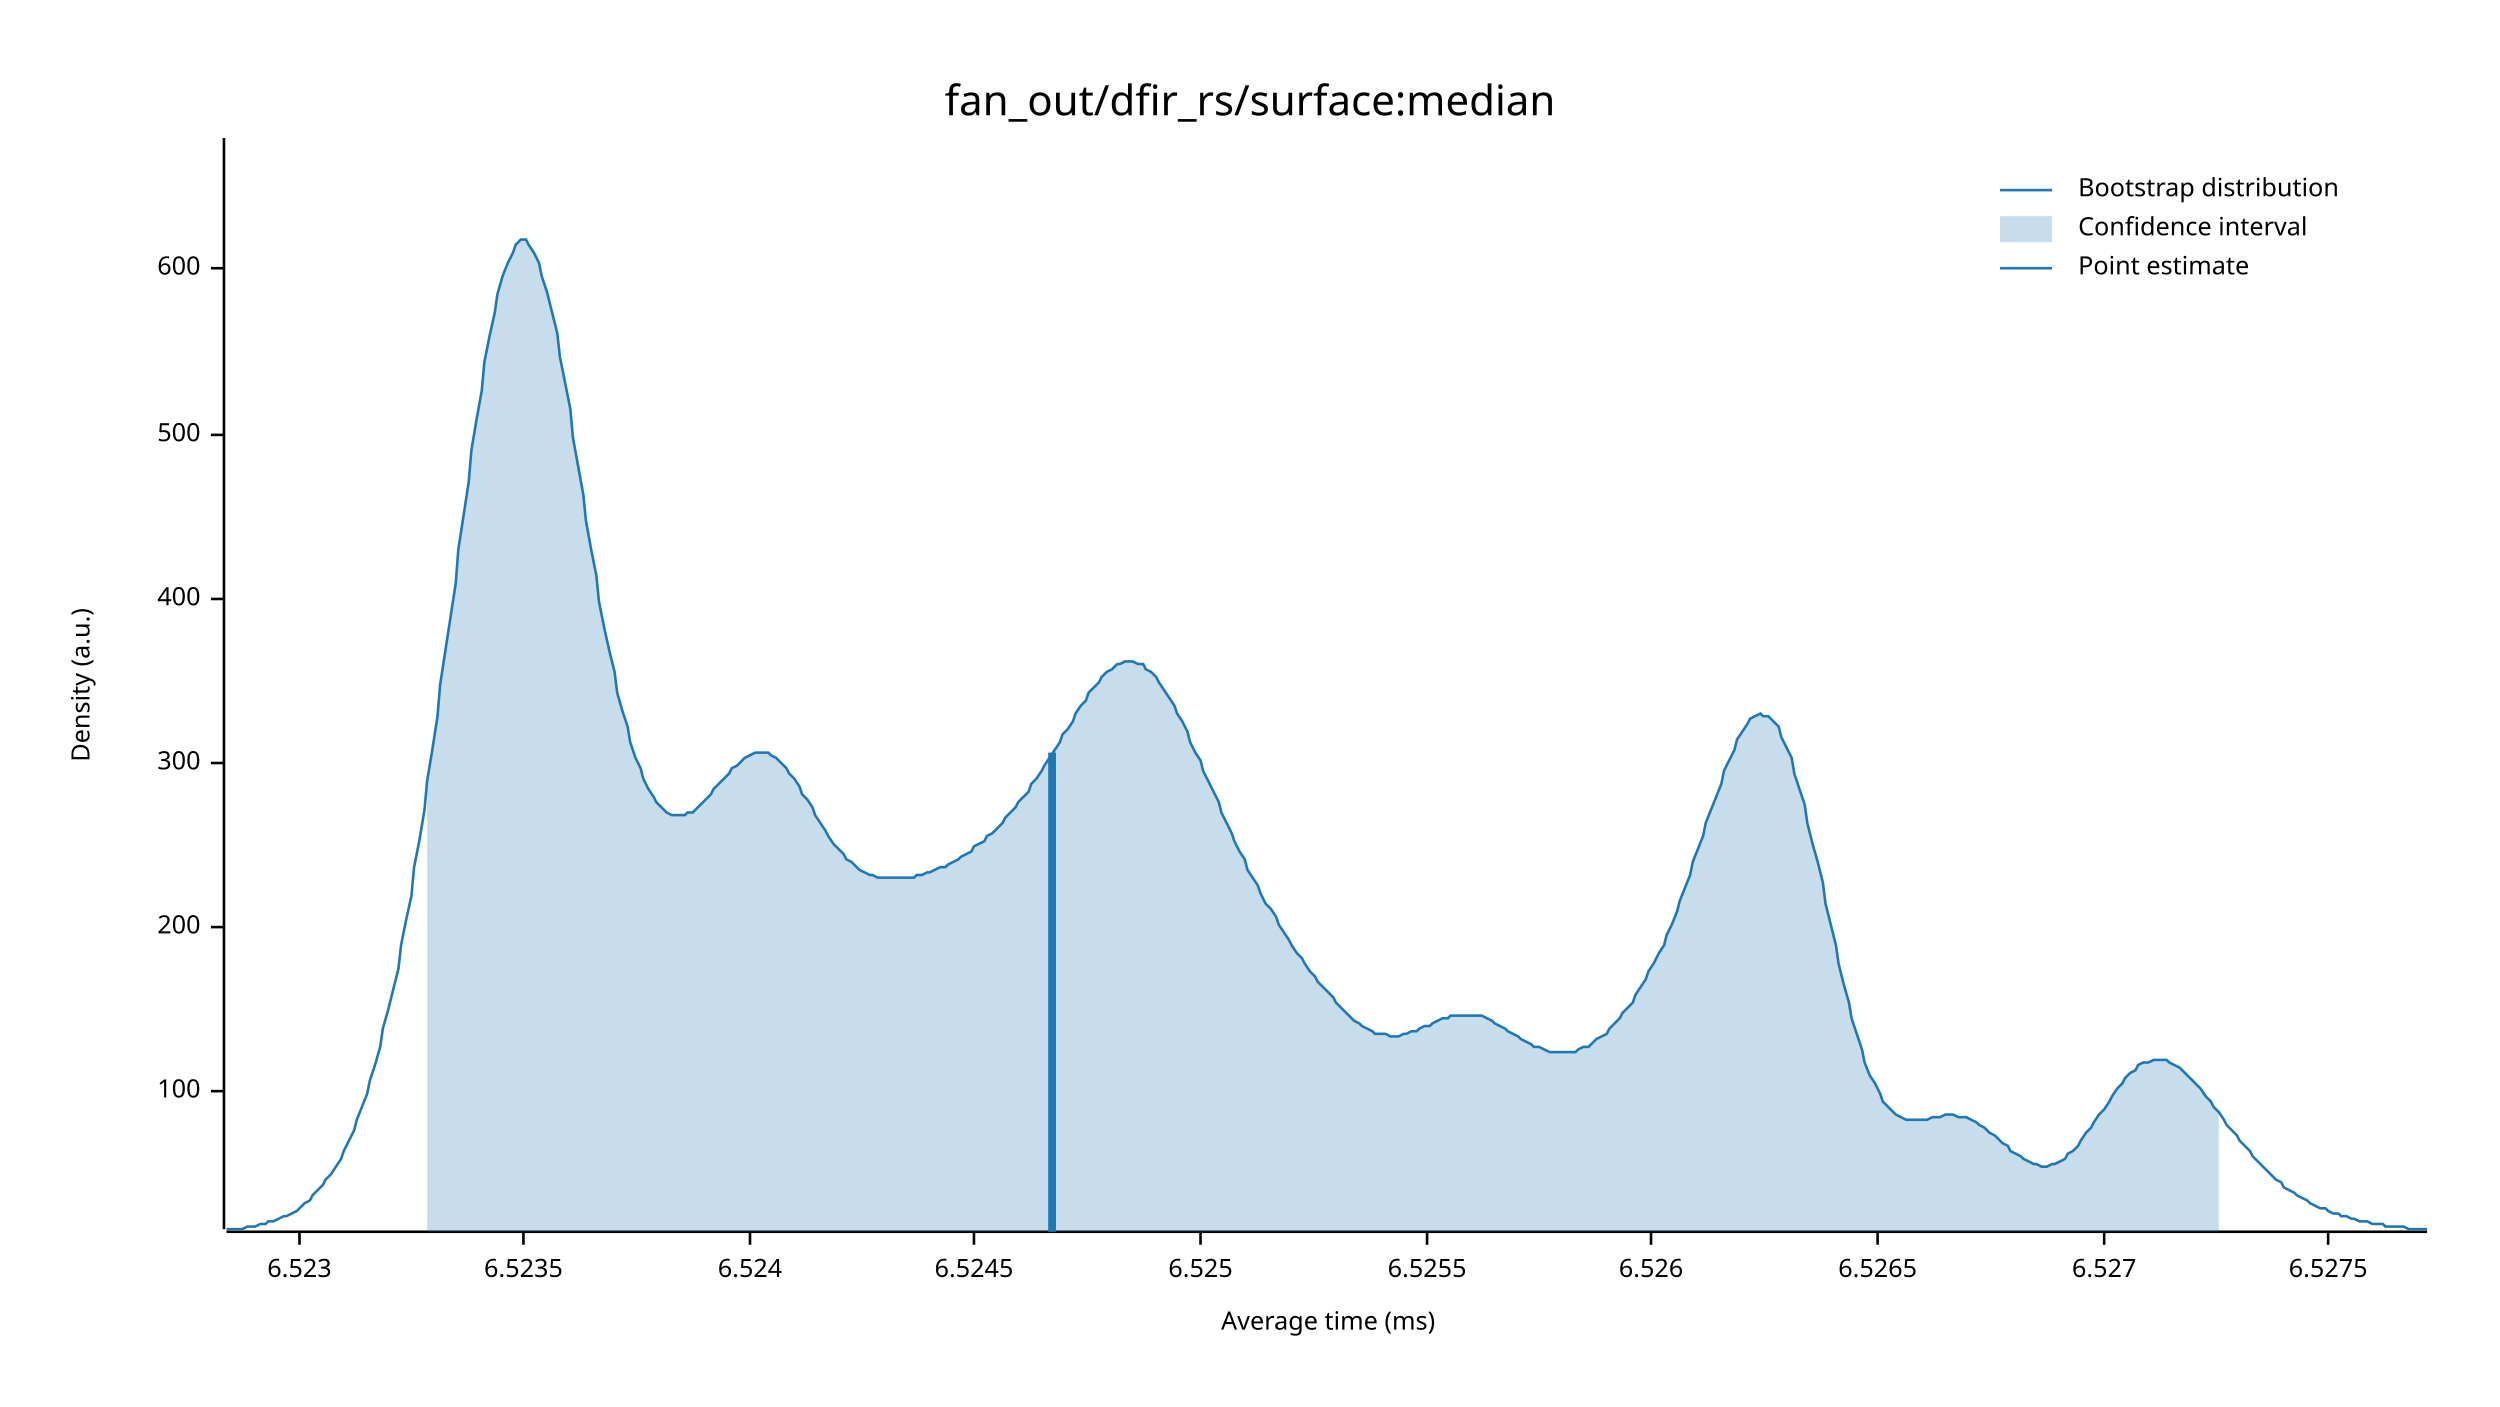
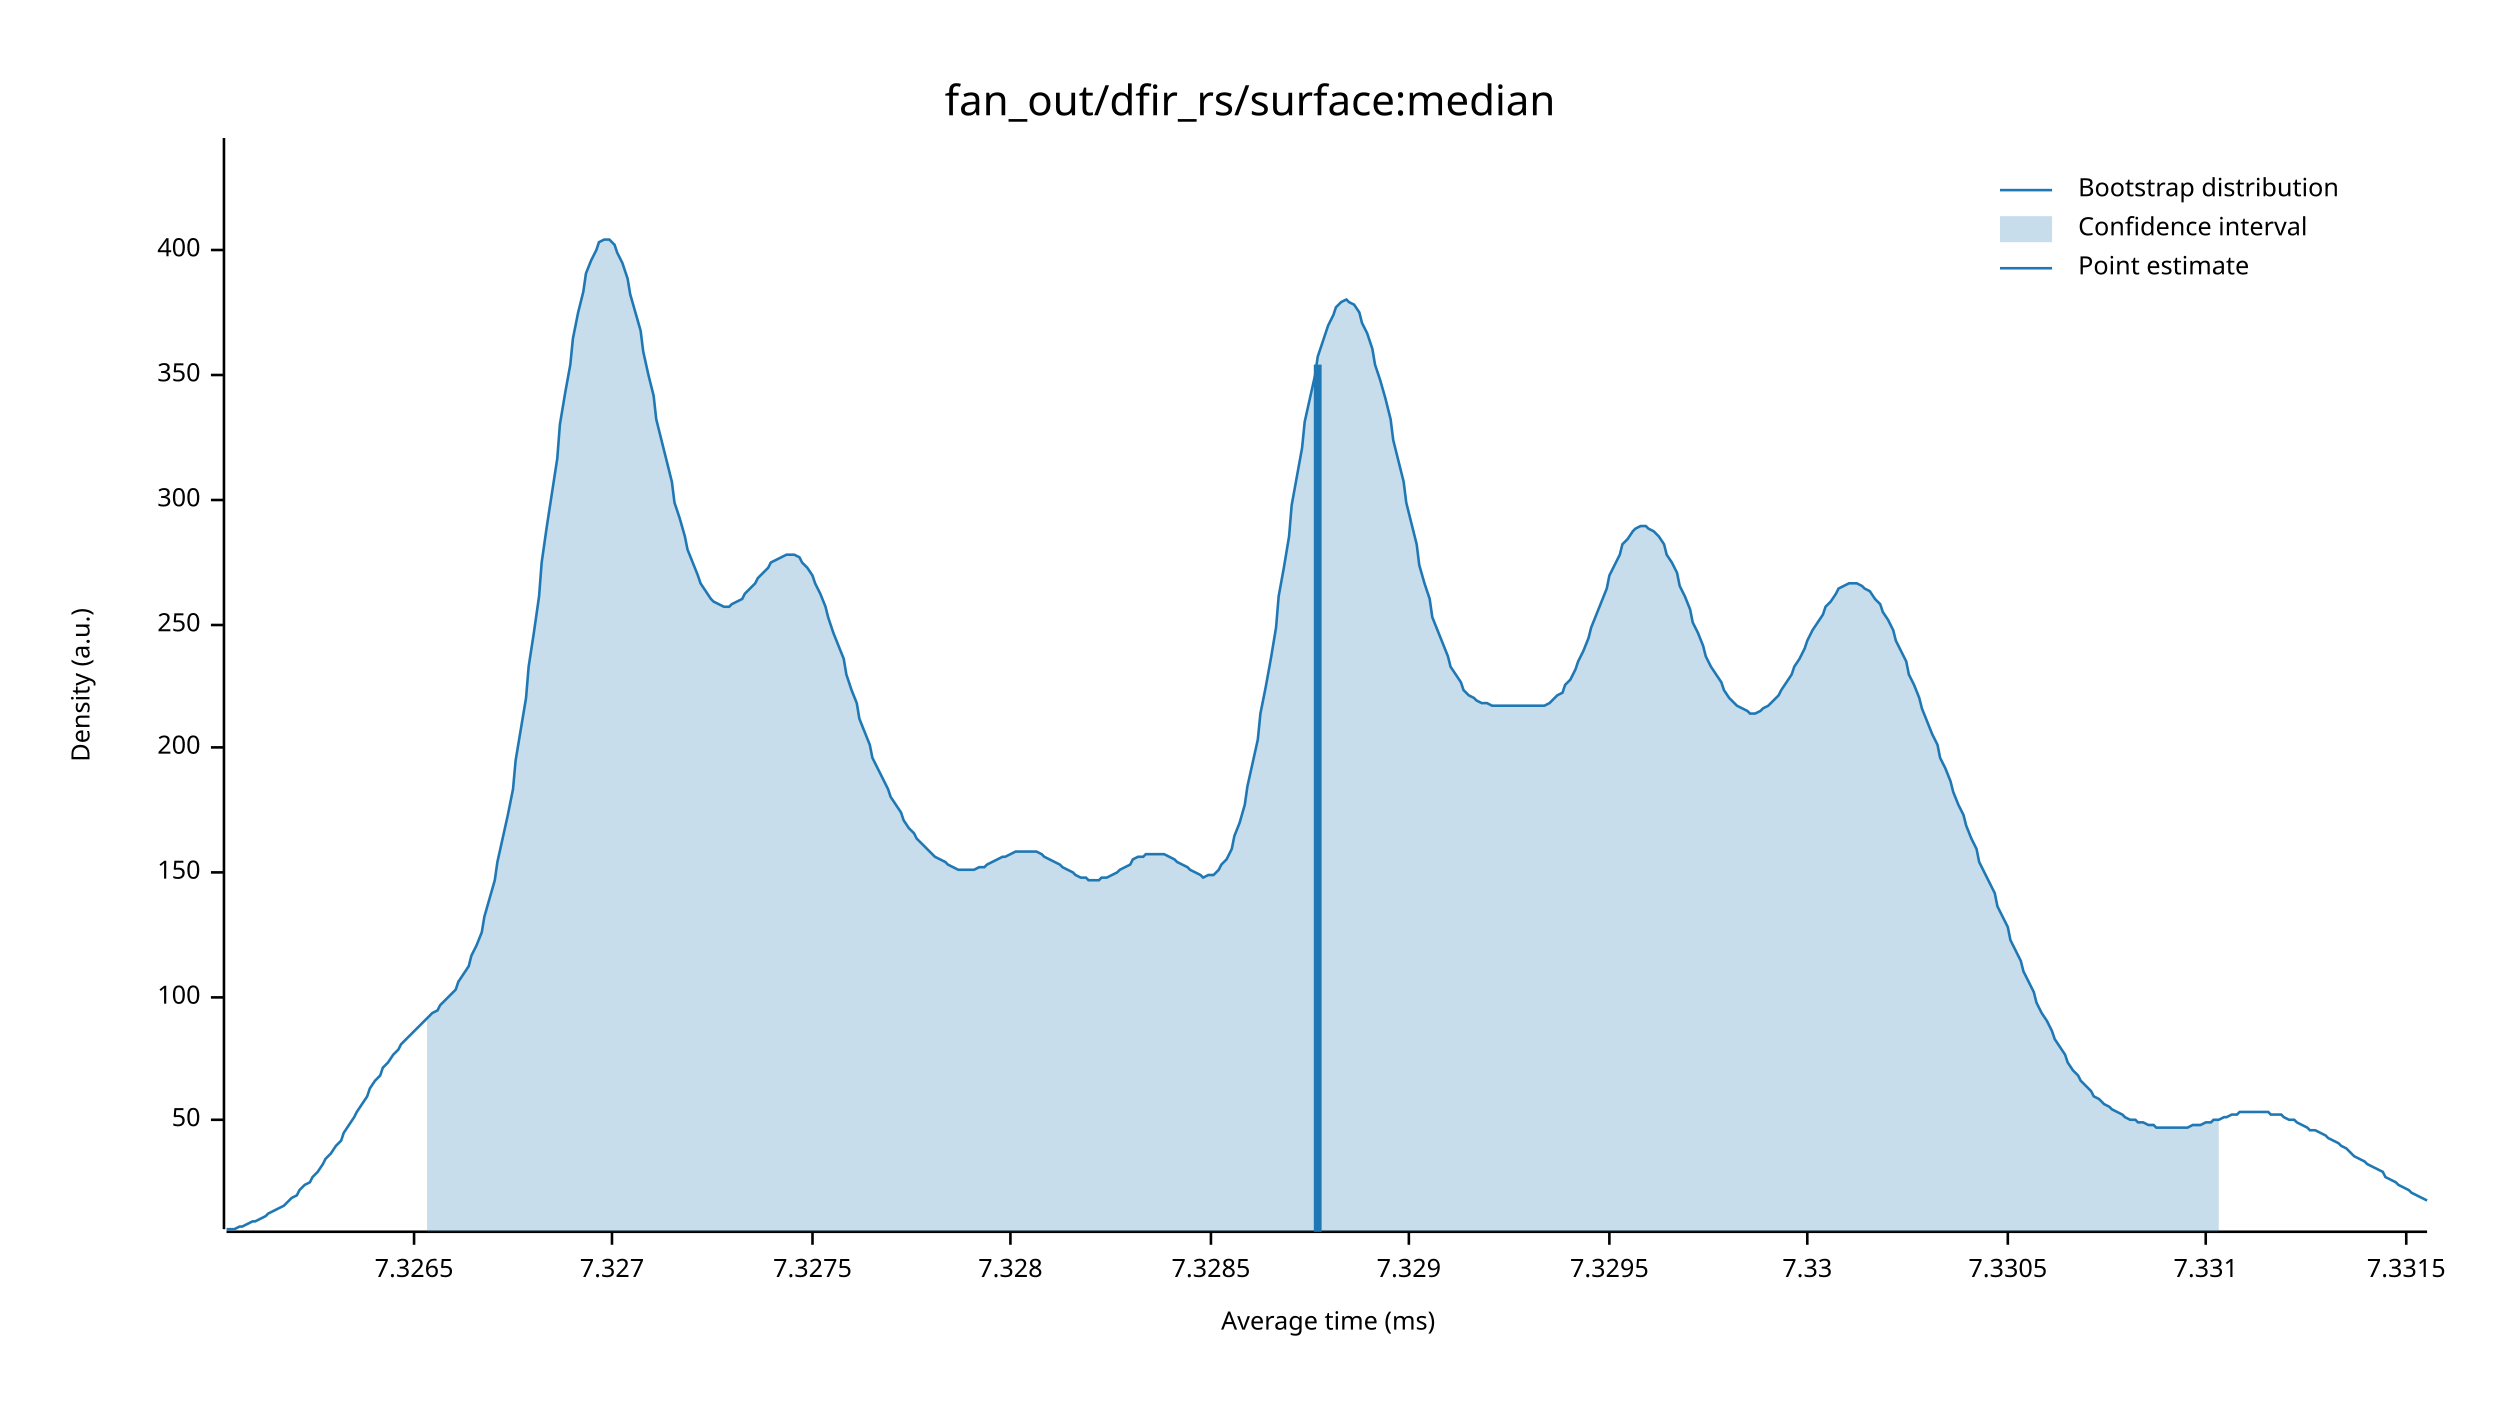
<svg xmlns="http://www.w3.org/2000/svg" width="960" height="540" viewBox="0 0 960 540">
  <text x="480" y="32" dy="0.76em" text-anchor="middle" font-family="sans-serif" font-size="16.129" opacity="1" fill="#000000">
fan_out/dfir_rs/surface:median
</text>
  <text x="27" y="263" dy="0.76em" text-anchor="middle" font-family="sans-serif" font-size="9.677" opacity="1" fill="#000000" transform="rotate(270, 27, 263)">
Density (a.u.)
</text>
  <text x="510" y="513" dy="-0.5ex" text-anchor="middle" font-family="sans-serif" font-size="9.677" opacity="1" fill="#000000">
Average time (ms)
</text>
  <polyline fill="none" opacity="1" stroke="#000000" stroke-width="1" points="86,53 86,472 " />
-   <text x="77" y="419" dy="0.5ex" text-anchor="end" font-family="sans-serif" font-size="9.677" opacity="1" fill="#000000">
+   <text x="77" y="430" dy="0.5ex" text-anchor="end" font-family="sans-serif" font-size="9.677" opacity="1" fill="#000000">
+ 50
+ </text>
+   <polyline fill="none" opacity="1" stroke="#000000" stroke-width="1" points="81,430 86,430 " />
+   <text x="77" y="383" dy="0.5ex" text-anchor="end" font-family="sans-serif" font-size="9.677" opacity="1" fill="#000000">
100
</text>
-   <polyline fill="none" opacity="1" stroke="#000000" stroke-width="1" points="81,419 86,419 " />
-   <text x="77" y="356" dy="0.5ex" text-anchor="end" font-family="sans-serif" font-size="9.677" opacity="1" fill="#000000">
+   <polyline fill="none" opacity="1" stroke="#000000" stroke-width="1" points="81,383 86,383 " />
+   <text x="77" y="335" dy="0.5ex" text-anchor="end" font-family="sans-serif" font-size="9.677" opacity="1" fill="#000000">
+ 150
+ </text>
+   <polyline fill="none" opacity="1" stroke="#000000" stroke-width="1" points="81,335 86,335 " />
+   <text x="77" y="287" dy="0.5ex" text-anchor="end" font-family="sans-serif" font-size="9.677" opacity="1" fill="#000000">
200
</text>
-   <polyline fill="none" opacity="1" stroke="#000000" stroke-width="1" points="81,356 86,356 " />
-   <text x="77" y="293" dy="0.5ex" text-anchor="end" font-family="sans-serif" font-size="9.677" opacity="1" fill="#000000">
+   <polyline fill="none" opacity="1" stroke="#000000" stroke-width="1" points="81,287 86,287 " />
+   <text x="77" y="240" dy="0.5ex" text-anchor="end" font-family="sans-serif" font-size="9.677" opacity="1" fill="#000000">
+ 250
+ </text>
+   <polyline fill="none" opacity="1" stroke="#000000" stroke-width="1" points="81,240 86,240 " />
+   <text x="77" y="192" dy="0.5ex" text-anchor="end" font-family="sans-serif" font-size="9.677" opacity="1" fill="#000000">
300
</text>
-   <polyline fill="none" opacity="1" stroke="#000000" stroke-width="1" points="81,293 86,293 " />
-   <text x="77" y="230" dy="0.5ex" text-anchor="end" font-family="sans-serif" font-size="9.677" opacity="1" fill="#000000">
+   <polyline fill="none" opacity="1" stroke="#000000" stroke-width="1" points="81,192 86,192 " />
+   <text x="77" y="144" dy="0.5ex" text-anchor="end" font-family="sans-serif" font-size="9.677" opacity="1" fill="#000000">
+ 350
+ </text>
+   <polyline fill="none" opacity="1" stroke="#000000" stroke-width="1" points="81,144 86,144 " />
+   <text x="77" y="96" dy="0.5ex" text-anchor="end" font-family="sans-serif" font-size="9.677" opacity="1" fill="#000000">
400
</text>
-   <polyline fill="none" opacity="1" stroke="#000000" stroke-width="1" points="81,230 86,230 " />
-   <text x="77" y="167" dy="0.5ex" text-anchor="end" font-family="sans-serif" font-size="9.677" opacity="1" fill="#000000">
- 500
+   <polyline fill="none" opacity="1" stroke="#000000" stroke-width="1" points="81,96 86,96 " />
+   <polyline fill="none" opacity="1" stroke="#000000" stroke-width="1" points="87,473 932,473 " />
+   <text x="159" y="483" dy="0.76em" text-anchor="middle" font-family="sans-serif" font-size="9.677" opacity="1" fill="#000000">
+ 7.3265
</text>
-   <polyline fill="none" opacity="1" stroke="#000000" stroke-width="1" points="81,167 86,167 " />
-   <text x="77" y="103" dy="0.5ex" text-anchor="end" font-family="sans-serif" font-size="9.677" opacity="1" fill="#000000">
- 600
+   <polyline fill="none" opacity="1" stroke="#000000" stroke-width="1" points="159,473 159,478 " />
+   <text x="235" y="483" dy="0.76em" text-anchor="middle" font-family="sans-serif" font-size="9.677" opacity="1" fill="#000000">
+ 7.327
</text>
-   <polyline fill="none" opacity="1" stroke="#000000" stroke-width="1" points="81,103 86,103 " />
-   <polyline fill="none" opacity="1" stroke="#000000" stroke-width="1" points="87,473 932,473 " />
-   <text x="115" y="483" dy="0.76em" text-anchor="middle" font-family="sans-serif" font-size="9.677" opacity="1" fill="#000000">
- 6.523
+   <polyline fill="none" opacity="1" stroke="#000000" stroke-width="1" points="235,473 235,478 " />
+   <text x="312" y="483" dy="0.76em" text-anchor="middle" font-family="sans-serif" font-size="9.677" opacity="1" fill="#000000">
+ 7.3275
</text>
-   <polyline fill="none" opacity="1" stroke="#000000" stroke-width="1" points="115,473 115,478 " />
-   <text x="201" y="483" dy="0.76em" text-anchor="middle" font-family="sans-serif" font-size="9.677" opacity="1" fill="#000000">
- 6.5235
+   <polyline fill="none" opacity="1" stroke="#000000" stroke-width="1" points="312,473 312,478 " />
+   <text x="388" y="483" dy="0.76em" text-anchor="middle" font-family="sans-serif" font-size="9.677" opacity="1" fill="#000000">
+ 7.328
</text>
-   <polyline fill="none" opacity="1" stroke="#000000" stroke-width="1" points="201,473 201,478 " />
-   <text x="288" y="483" dy="0.76em" text-anchor="middle" font-family="sans-serif" font-size="9.677" opacity="1" fill="#000000">
- 6.524
+   <polyline fill="none" opacity="1" stroke="#000000" stroke-width="1" points="388,473 388,478 " />
+   <text x="465" y="483" dy="0.76em" text-anchor="middle" font-family="sans-serif" font-size="9.677" opacity="1" fill="#000000">
+ 7.3285
</text>
-   <polyline fill="none" opacity="1" stroke="#000000" stroke-width="1" points="288,473 288,478 " />
-   <text x="374" y="483" dy="0.76em" text-anchor="middle" font-family="sans-serif" font-size="9.677" opacity="1" fill="#000000">
- 6.5245
+   <polyline fill="none" opacity="1" stroke="#000000" stroke-width="1" points="465,473 465,478 " />
+   <text x="541" y="483" dy="0.76em" text-anchor="middle" font-family="sans-serif" font-size="9.677" opacity="1" fill="#000000">
+ 7.329
</text>
-   <polyline fill="none" opacity="1" stroke="#000000" stroke-width="1" points="374,473 374,478 " />
-   <text x="461" y="483" dy="0.76em" text-anchor="middle" font-family="sans-serif" font-size="9.677" opacity="1" fill="#000000">
- 6.525
+   <polyline fill="none" opacity="1" stroke="#000000" stroke-width="1" points="541,473 541,478 " />
+   <text x="618" y="483" dy="0.76em" text-anchor="middle" font-family="sans-serif" font-size="9.677" opacity="1" fill="#000000">
+ 7.3295
</text>
-   <polyline fill="none" opacity="1" stroke="#000000" stroke-width="1" points="461,473 461,478 " />
-   <text x="548" y="483" dy="0.76em" text-anchor="middle" font-family="sans-serif" font-size="9.677" opacity="1" fill="#000000">
- 6.5255
+   <polyline fill="none" opacity="1" stroke="#000000" stroke-width="1" points="618,473 618,478 " />
+   <text x="694" y="483" dy="0.76em" text-anchor="middle" font-family="sans-serif" font-size="9.677" opacity="1" fill="#000000">
+ 7.33
</text>
-   <polyline fill="none" opacity="1" stroke="#000000" stroke-width="1" points="548,473 548,478 " />
-   <text x="634" y="483" dy="0.76em" text-anchor="middle" font-family="sans-serif" font-size="9.677" opacity="1" fill="#000000">
- 6.526
+   <polyline fill="none" opacity="1" stroke="#000000" stroke-width="1" points="694,473 694,478 " />
+   <text x="771" y="483" dy="0.76em" text-anchor="middle" font-family="sans-serif" font-size="9.677" opacity="1" fill="#000000">
+ 7.3305
</text>
-   <polyline fill="none" opacity="1" stroke="#000000" stroke-width="1" points="634,473 634,478 " />
-   <text x="721" y="483" dy="0.76em" text-anchor="middle" font-family="sans-serif" font-size="9.677" opacity="1" fill="#000000">
- 6.5265
+   <polyline fill="none" opacity="1" stroke="#000000" stroke-width="1" points="771,473 771,478 " />
+   <text x="847" y="483" dy="0.76em" text-anchor="middle" font-family="sans-serif" font-size="9.677" opacity="1" fill="#000000">
+ 7.331
</text>
-   <polyline fill="none" opacity="1" stroke="#000000" stroke-width="1" points="721,473 721,478 " />
-   <text x="808" y="483" dy="0.76em" text-anchor="middle" font-family="sans-serif" font-size="9.677" opacity="1" fill="#000000">
- 6.527
+   <polyline fill="none" opacity="1" stroke="#000000" stroke-width="1" points="847,473 847,478 " />
+   <text x="924" y="483" dy="0.76em" text-anchor="middle" font-family="sans-serif" font-size="9.677" opacity="1" fill="#000000">
+ 7.3315
</text>
-   <polyline fill="none" opacity="1" stroke="#000000" stroke-width="1" points="808,473 808,478 " />
-   <text x="894" y="483" dy="0.76em" text-anchor="middle" font-family="sans-serif" font-size="9.677" opacity="1" fill="#000000">
- 6.5275
- </text>
-   <polyline fill="none" opacity="1" stroke="#000000" stroke-width="1" points="894,473 894,478 " />
-   <polyline fill="none" opacity="1" stroke="#1F78B4" stroke-width="1" points="87,472 88,472 90,472 92,472 93,472 95,471 97,471 98,471 100,470 102,470 103,469 105,469 107,468 109,467 110,467 112,466 114,465 115,464 117,462 119,461 120,459 122,457 124,455 125,453 127,451 129,448 131,445 132,442 134,438 136,434 137,430 139,425 141,420 142,415 144,409 146,402 147,395 149,388 151,380 153,372 154,363 156,353 158,344 159,333 161,323 163,311 164,300 166,288 168,275 169,263 171,250 173,237 175,224 176,211 178,198 180,185 181,173 183,161 185,150 186,139 188,129 190,120 191,113 193,106 195,101 197,97 198,94 200,92 202,92 203,94 205,97 207,101 208,106 210,112 212,120 214,128 215,137 217,147 219,157 220,168 222,179 224,190 225,200 227,211 229,221 230,231 232,241 234,250 236,258 237,266 239,273 241,279 242,285 244,291 246,295 247,299 249,303 251,306 252,308 254,310 256,312 258,313 259,313 261,313 263,313 264,312 266,312 268,310 269,309 271,307 273,305 274,303 276,301 278,299 280,297 281,295 283,294 285,292 286,291 288,290 290,289 291,289 293,289 295,289 296,290 298,291 300,293 302,295 303,297 305,299 307,302 308,305 310,307 312,310 313,313 315,316 317,319 318,321 320,324 322,326 324,328 325,330 327,331 329,333 330,334 332,335 334,336 335,336 337,337 339,337 341,337 342,337 344,337 346,337 347,337 349,337 351,337 352,336 354,336 356,335 357,335 359,334 361,333 363,333 364,332 366,331 368,330 369,329 371,328 373,327 374,325 376,324 378,323 379,321 381,320 383,318 385,316 386,314 388,312 390,310 391,308 393,306 395,304 396,301 398,299 400,296 401,294 403,291 405,288 407,285 408,282 410,280 412,277 413,274 415,271 417,269 418,266 420,264 422,262 423,260 425,258 427,257 429,255 430,255 432,254 434,254 435,254 437,255 439,255 440,257 442,258 444,260 445,262 447,265 449,268 451,271 452,274 454,277 456,281 457,285 459,289 461,292 462,296 464,300 466,304 468,308 469,312 471,316 473,320 474,323 476,327 478,330 479,334 481,337 483,340 484,343 486,347 488,349 490,352 491,355 493,358 495,361 496,363 498,366 500,368 501,370 503,373 505,375 506,377 508,379 510,381 512,383 513,385 515,387 517,389 518,390 520,392 522,393 523,394 525,395 527,396 528,397 530,397 532,397 534,398 535,398 537,398 539,397 540,397 542,396 544,396 545,395 547,394 549,394 550,393 552,392 554,391 556,391 557,390 559,390 561,390 562,390 564,390 566,390 567,390 569,390 571,391 573,392 574,393 576,394 578,395 579,396 581,397 583,398 584,399 586,400 588,401 589,402 591,402 593,403 595,404 596,404 598,404 600,404 601,404 603,404 605,404 606,403 608,402 610,402 611,401 613,399 615,398 617,397 618,395 620,393 622,391 623,389 625,387 627,385 628,382 630,379 632,376 633,373 635,370 637,366 639,363 640,359 642,355 644,350 645,346 647,341 649,336 650,331 652,326 654,321 655,316 657,311 659,306 661,301 662,296 664,292 666,288 667,284 669,281 671,278 672,276 674,275 676,274 677,275 679,275 681,277 683,279 684,283 686,287 688,291 689,297 691,303 693,309 694,316 696,324 698,331 700,339 701,347 703,355 705,363 706,370 708,378 710,385 711,391 713,397 715,403 716,408 718,413 720,416 722,420 723,423 725,425 727,427 728,428 730,429 732,430 733,430 735,430 737,430 738,430 740,430 742,429 744,429 745,429 747,428 749,428 750,428 752,429 754,429 755,429 757,430 759,431 760,432 762,433 764,435 766,436 767,437 769,439 771,440 772,442 774,443 776,444 777,445 779,446 781,447 782,447 784,448 786,448 788,447 789,447 791,446 793,445 794,443 796,442 798,440 799,438 801,435 803,433 804,431 806,428 808,426 810,423 811,421 813,418 815,416 816,414 818,412 820,411 821,409 823,408 825,408 827,407 828,407 830,407 832,407 833,408 835,409 837,410 838,411 840,413 842,415 843,416 845,418 847,421 849,423 850,425 852,427 854,430 855,432 857,434 859,436 860,438 862,440 864,442 865,444 867,446 869,448 871,450 872,451 874,453 876,454 877,456 879,457 881,458 882,459 884,460 886,461 887,462 889,463 891,464 893,464 894,465 896,466 898,466 899,467 901,467 903,468 904,468 906,469 908,469 909,469 911,470 913,470 915,470 916,471 918,471 920,471 921,471 923,471 925,472 926,472 928,472 930,472 932,472 " />
-   <polygon opacity="0.25" fill="#1F78B4" points="164,300 166,288 168,275 169,263 171,250 173,237 175,224 176,211 178,198 180,185 181,173 183,161 185,150 186,139 188,129 190,120 191,113 193,106 195,101 197,97 198,94 200,92 202,92 203,94 205,97 207,101 208,106 210,112 212,120 214,128 215,137 217,147 219,157 220,168 222,179 224,190 225,200 227,211 229,221 230,231 232,241 234,250 236,258 237,266 239,273 241,279 242,285 244,291 246,295 247,299 249,303 251,306 252,308 254,310 256,312 258,313 259,313 261,313 263,313 264,312 266,312 268,310 269,309 271,307 273,305 274,303 276,301 278,299 280,297 281,295 283,294 285,292 286,291 288,290 290,289 291,289 293,289 295,289 296,290 298,291 300,293 302,295 303,297 305,299 307,302 308,305 310,307 312,310 313,313 315,316 317,319 318,321 320,324 322,326 324,328 325,330 327,331 329,333 330,334 332,335 334,336 335,336 337,337 339,337 341,337 342,337 344,337 346,337 347,337 349,337 351,337 352,336 354,336 356,335 357,335 359,334 361,333 363,333 364,332 366,331 368,330 369,329 371,328 373,327 374,325 376,324 378,323 379,321 381,320 383,318 385,316 386,314 388,312 390,310 391,308 393,306 395,304 396,301 398,299 400,296 401,294 403,291 405,288 407,285 408,282 410,280 412,277 413,274 415,271 417,269 418,266 420,264 422,262 423,260 425,258 427,257 429,255 430,255 432,254 434,254 435,254 437,255 439,255 440,257 442,258 444,260 445,262 447,265 449,268 451,271 452,274 454,277 456,281 457,285 459,289 461,292 462,296 464,300 466,304 468,308 469,312 471,316 473,320 474,323 476,327 478,330 479,334 481,337 483,340 484,343 486,347 488,349 490,352 491,355 493,358 495,361 496,363 498,366 500,368 501,370 503,373 505,375 506,377 508,379 510,381 512,383 513,385 515,387 517,389 518,390 520,392 522,393 523,394 525,395 527,396 528,397 530,397 532,397 534,398 535,398 537,398 539,397 540,397 542,396 544,396 545,395 547,394 549,394 550,393 552,392 554,391 556,391 557,390 559,390 561,390 562,390 564,390 566,390 567,390 569,390 571,391 573,392 574,393 576,394 578,395 579,396 581,397 583,398 584,399 586,400 588,401 589,402 591,402 593,403 595,404 596,404 598,404 600,404 601,404 603,404 605,404 606,403 608,402 610,402 611,401 613,399 615,398 617,397 618,395 620,393 622,391 623,389 625,387 627,385 628,382 630,379 632,376 633,373 635,370 637,366 639,363 640,359 642,355 644,350 645,346 647,341 649,336 650,331 652,326 654,321 655,316 657,311 659,306 661,301 662,296 664,292 666,288 667,284 669,281 671,278 672,276 674,275 676,274 677,275 679,275 681,277 683,279 684,283 686,287 688,291 689,297 691,303 693,309 694,316 696,324 698,331 700,339 701,347 703,355 705,363 706,370 708,378 710,385 711,391 713,397 715,403 716,408 718,413 720,416 722,420 723,423 725,425 727,427 728,428 730,429 732,430 733,430 735,430 737,430 738,430 740,430 742,429 744,429 745,429 747,428 749,428 750,428 752,429 754,429 755,429 757,430 759,431 760,432 762,433 764,435 766,436 767,437 769,439 771,440 772,442 774,443 776,444 777,445 779,446 781,447 782,447 784,448 786,448 788,447 789,447 791,446 793,445 794,443 796,442 798,440 799,438 801,435 803,433 804,431 806,428 808,426 810,423 811,421 813,418 815,416 816,414 818,412 820,411 821,409 823,408 825,408 827,407 828,407 830,407 832,407 833,408 835,409 837,410 838,411 840,413 842,415 843,416 845,418 847,421 849,423 850,425 852,427 852,473 164,473 " />
-   <polyline fill="none" opacity="1" stroke="#1F78B4" stroke-width="3" points="404,473 404,289 " />
+   <polyline fill="none" opacity="1" stroke="#000000" stroke-width="1" points="924,473 924,478 " />
+   <polyline fill="none" opacity="1" stroke="#1F78B4" stroke-width="1" points="87,472 88,472 90,472 92,471 93,471 95,470 97,469 98,469 100,468 102,467 103,466 105,465 107,464 109,463 110,462 112,460 114,459 115,457 117,455 119,454 120,452 122,450 124,447 125,445 127,443 129,440 131,438 132,435 134,432 136,429 137,427 139,424 141,421 142,418 144,415 146,413 147,410 149,408 151,405 153,403 154,401 156,399 158,397 159,396 161,394 163,392 164,391 166,389 168,388 169,386 171,384 173,382 175,380 176,377 178,374 180,371 181,367 183,363 185,358 186,352 188,345 190,338 191,331 193,322 195,313 197,303 198,292 200,280 202,268 203,256 205,243 207,229 208,216 210,202 212,189 214,176 215,163 217,151 219,140 220,130 222,120 224,112 225,105 227,100 229,96 230,93 232,92 234,92 236,94 237,97 239,101 241,107 242,113 244,120 246,127 247,135 249,144 251,152 252,161 254,169 256,177 258,185 259,193 261,199 263,206 264,211 266,216 268,221 269,224 271,227 273,230 274,231 276,232 278,233 280,233 281,232 283,231 285,230 286,228 288,226 290,224 291,222 293,220 295,218 296,216 298,215 300,214 302,213 303,213 305,213 307,214 308,216 310,218 312,221 313,224 315,228 317,233 318,237 320,243 322,248 324,253 325,259 327,265 329,270 330,276 332,281 334,286 335,291 337,295 339,299 341,303 342,306 344,309 346,312 347,315 349,318 351,320 352,322 354,324 356,326 357,327 359,329 361,330 363,331 364,332 366,333 368,334 369,334 371,334 373,334 374,334 376,333 378,333 379,332 381,331 383,330 385,329 386,329 388,328 390,327 391,327 393,327 395,327 396,327 398,327 400,328 401,329 403,330 405,331 407,332 408,333 410,334 412,335 413,336 415,337 417,337 418,338 420,338 422,338 423,337 425,337 427,336 429,335 430,334 432,333 434,332 435,330 437,329 439,329 440,328 442,328 444,328 445,328 447,328 449,329 451,330 452,331 454,332 456,333 457,334 459,335 461,336 462,337 464,336 466,336 468,334 469,332 471,330 473,326 474,321 476,316 478,309 479,302 481,293 483,284 484,274 486,264 488,253 490,241 491,229 493,218 495,206 496,194 498,183 500,172 501,162 503,153 505,144 506,137 508,131 510,125 512,121 513,118 515,116 517,115 518,116 520,117 522,120 523,124 525,128 527,134 528,140 530,146 532,153 534,161 535,169 537,177 539,185 540,193 542,201 544,209 545,217 547,224 549,230 550,237 552,242 554,247 556,252 557,256 559,259 561,262 562,265 564,267 566,268 567,269 569,270 571,270 573,271 574,271 576,271 578,271 579,271 581,271 583,271 584,271 586,271 588,271 589,271 591,271 593,271 595,270 596,269 598,267 600,266 601,263 603,261 605,257 606,254 608,250 610,245 611,241 613,236 615,231 617,226 618,221 620,217 622,213 623,209 625,207 627,204 628,203 630,202 632,202 633,203 635,204 637,206 639,209 640,213 642,216 644,220 645,225 647,229 649,234 650,239 652,243 654,248 655,252 657,256 659,259 661,262 662,265 664,268 666,270 667,271 669,272 671,273 672,274 674,274 676,273 677,272 679,271 681,269 683,267 684,265 686,262 688,259 689,256 691,253 693,249 694,246 696,242 698,239 700,236 701,233 703,231 705,228 706,226 708,225 710,224 711,224 713,224 715,225 716,226 718,227 720,230 722,232 723,235 725,238 727,242 728,246 730,250 732,254 733,259 735,263 737,268 738,272 740,277 742,282 744,286 745,291 747,295 749,300 750,304 752,309 754,313 755,317 757,322 759,326 760,331 762,335 764,339 766,343 767,348 769,352 771,356 772,361 774,365 776,369 777,373 779,377 781,381 782,385 784,389 786,392 788,396 789,399 791,402 793,405 794,408 796,411 798,413 799,415 801,417 803,419 804,421 806,422 808,424 810,425 811,426 813,427 815,428 816,429 818,430 820,430 821,431 823,431 825,432 827,432 828,433 830,433 832,433 833,433 835,433 837,433 838,433 840,433 842,432 843,432 845,432 847,431 849,431 850,430 852,430 854,429 855,429 857,428 859,428 860,427 862,427 864,427 865,427 867,427 869,427 871,427 872,428 874,428 876,428 877,429 879,430 881,430 882,431 884,432 886,433 887,434 889,434 891,435 893,436 894,437 896,438 898,439 899,440 901,441 903,443 904,444 906,445 908,446 909,447 911,448 913,449 915,450 916,452 918,453 920,454 921,455 923,456 925,457 926,458 928,459 930,460 932,461 " />
+   <polygon opacity="0.25" fill="#1F78B4" points="164,391 166,389 168,388 169,386 171,384 173,382 175,380 176,377 178,374 180,371 181,367 183,363 185,358 186,352 188,345 190,338 191,331 193,322 195,313 197,303 198,292 200,280 202,268 203,256 205,243 207,229 208,216 210,202 212,189 214,176 215,163 217,151 219,140 220,130 222,120 224,112 225,105 227,100 229,96 230,93 232,92 234,92 236,94 237,97 239,101 241,107 242,113 244,120 246,127 247,135 249,144 251,152 252,161 254,169 256,177 258,185 259,193 261,199 263,206 264,211 266,216 268,221 269,224 271,227 273,230 274,231 276,232 278,233 280,233 281,232 283,231 285,230 286,228 288,226 290,224 291,222 293,220 295,218 296,216 298,215 300,214 302,213 303,213 305,213 307,214 308,216 310,218 312,221 313,224 315,228 317,233 318,237 320,243 322,248 324,253 325,259 327,265 329,270 330,276 332,281 334,286 335,291 337,295 339,299 341,303 342,306 344,309 346,312 347,315 349,318 351,320 352,322 354,324 356,326 357,327 359,329 361,330 363,331 364,332 366,333 368,334 369,334 371,334 373,334 374,334 376,333 378,333 379,332 381,331 383,330 385,329 386,329 388,328 390,327 391,327 393,327 395,327 396,327 398,327 400,328 401,329 403,330 405,331 407,332 408,333 410,334 412,335 413,336 415,337 417,337 418,338 420,338 422,338 423,337 425,337 427,336 429,335 430,334 432,333 434,332 435,330 437,329 439,329 440,328 442,328 444,328 445,328 447,328 449,329 451,330 452,331 454,332 456,333 457,334 459,335 461,336 462,337 464,336 466,336 468,334 469,332 471,330 473,326 474,321 476,316 478,309 479,302 481,293 483,284 484,274 486,264 488,253 490,241 491,229 493,218 495,206 496,194 498,183 500,172 501,162 503,153 505,144 506,137 508,131 510,125 512,121 513,118 515,116 517,115 518,116 520,117 522,120 523,124 525,128 527,134 528,140 530,146 532,153 534,161 535,169 537,177 539,185 540,193 542,201 544,209 545,217 547,224 549,230 550,237 552,242 554,247 556,252 557,256 559,259 561,262 562,265 564,267 566,268 567,269 569,270 571,270 573,271 574,271 576,271 578,271 579,271 581,271 583,271 584,271 586,271 588,271 589,271 591,271 593,271 595,270 596,269 598,267 600,266 601,263 603,261 605,257 606,254 608,250 610,245 611,241 613,236 615,231 617,226 618,221 620,217 622,213 623,209 625,207 627,204 628,203 630,202 632,202 633,203 635,204 637,206 639,209 640,213 642,216 644,220 645,225 647,229 649,234 650,239 652,243 654,248 655,252 657,256 659,259 661,262 662,265 664,268 666,270 667,271 669,272 671,273 672,274 674,274 676,273 677,272 679,271 681,269 683,267 684,265 686,262 688,259 689,256 691,253 693,249 694,246 696,242 698,239 700,236 701,233 703,231 705,228 706,226 708,225 710,224 711,224 713,224 715,225 716,226 718,227 720,230 722,232 723,235 725,238 727,242 728,246 730,250 732,254 733,259 735,263 737,268 738,272 740,277 742,282 744,286 745,291 747,295 749,300 750,304 752,309 754,313 755,317 757,322 759,326 760,331 762,335 764,339 766,343 767,348 769,352 771,356 772,361 774,365 776,369 777,373 779,377 781,381 782,385 784,389 786,392 788,396 789,399 791,402 793,405 794,408 796,411 798,413 799,415 801,417 803,419 804,421 806,422 808,424 810,425 811,426 813,427 815,428 816,429 818,430 820,430 821,431 823,431 825,432 827,432 828,433 830,433 832,433 833,433 835,433 837,433 838,433 840,433 842,432 843,432 845,432 847,431 849,431 850,430 852,430 852,473 164,473 " />
+   <polyline fill="none" opacity="1" stroke="#1F78B4" stroke-width="3" points="506,473 506,140 " />
  <text x="798" y="68" dy="0.76em" text-anchor="start" font-family="sans-serif" font-size="9.677" opacity="1" fill="#000000">
Bootstrap distribution
</text>
  <text x="798" y="83" dy="0.76em" text-anchor="start" font-family="sans-serif" font-size="9.677" opacity="1" fill="#000000">
Confidence interval
</text>
  <text x="798" y="98" dy="0.76em" text-anchor="start" font-family="sans-serif" font-size="9.677" opacity="1" fill="#000000">
Point estimate
</text>
  <polyline fill="none" opacity="1" stroke="#1F78B4" stroke-width="1" points="768,73 788,73 " />
  <rect x="768" y="83" width="20" height="10" opacity="0.25" fill="#1F78B4" stroke="none" />
  <polyline fill="none" opacity="1" stroke="#1F78B4" stroke-width="1" points="768,103 788,103 " />
</svg>
